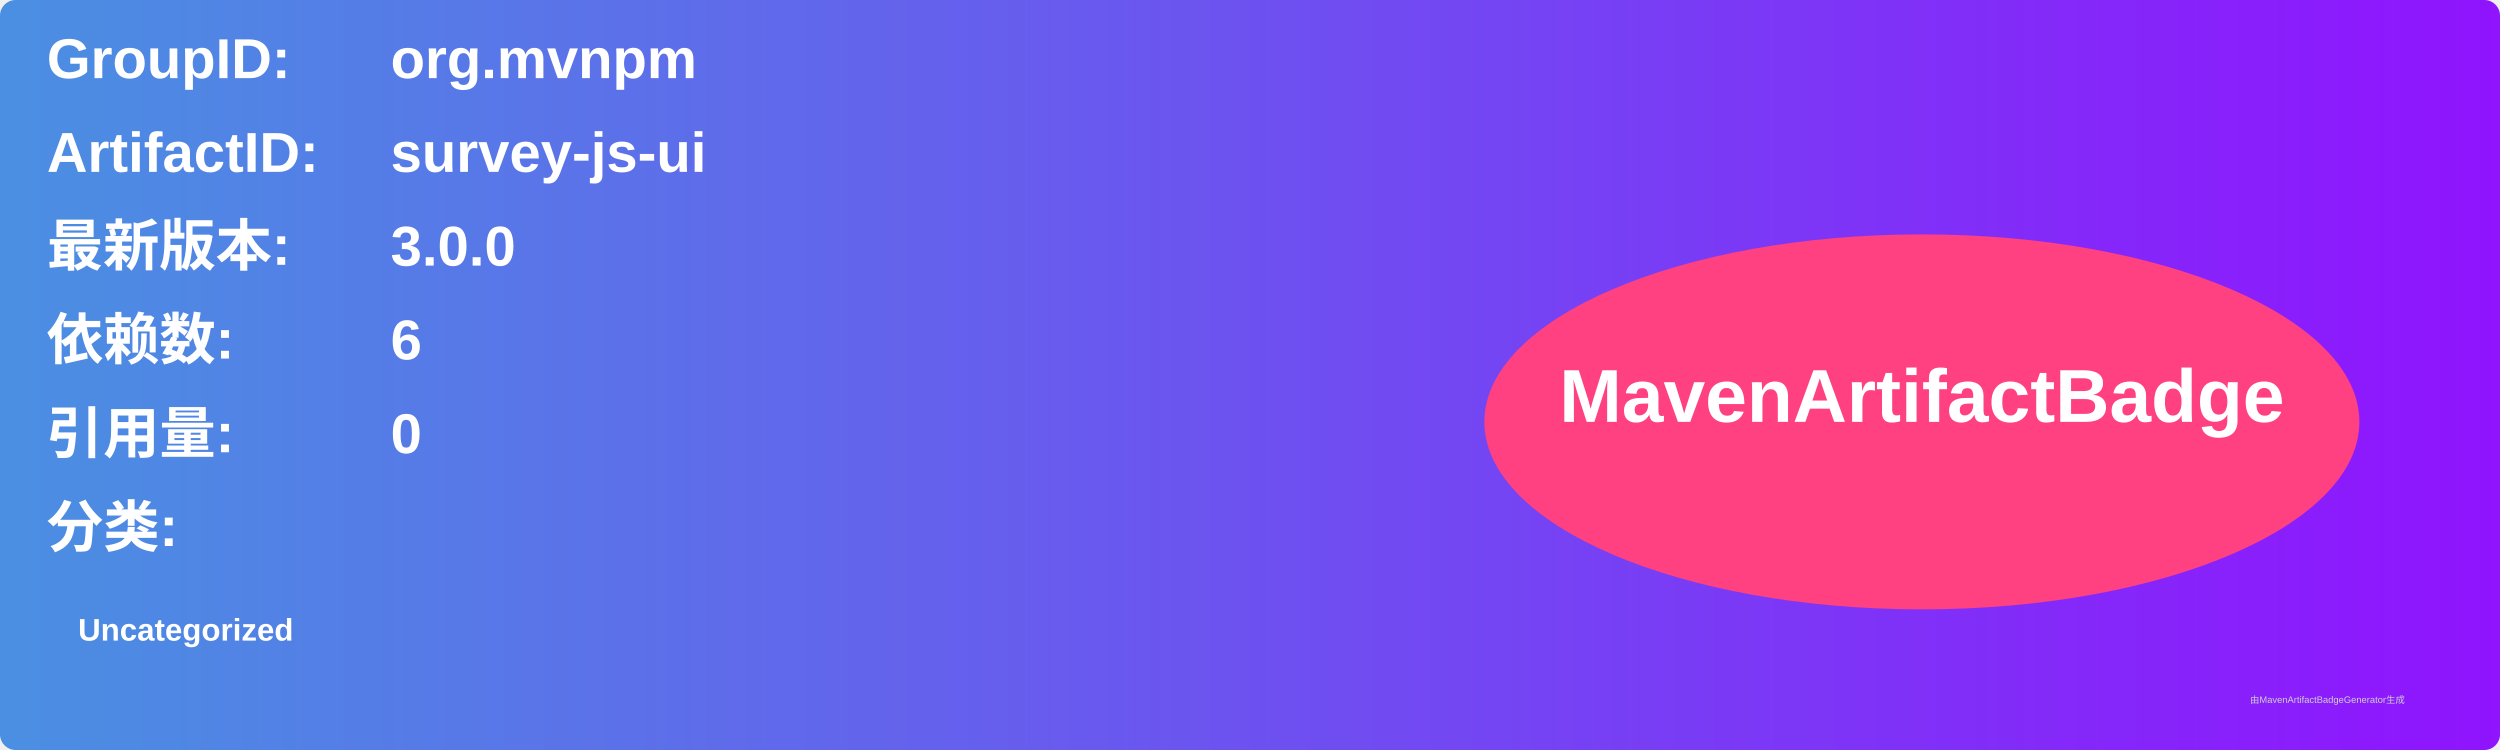
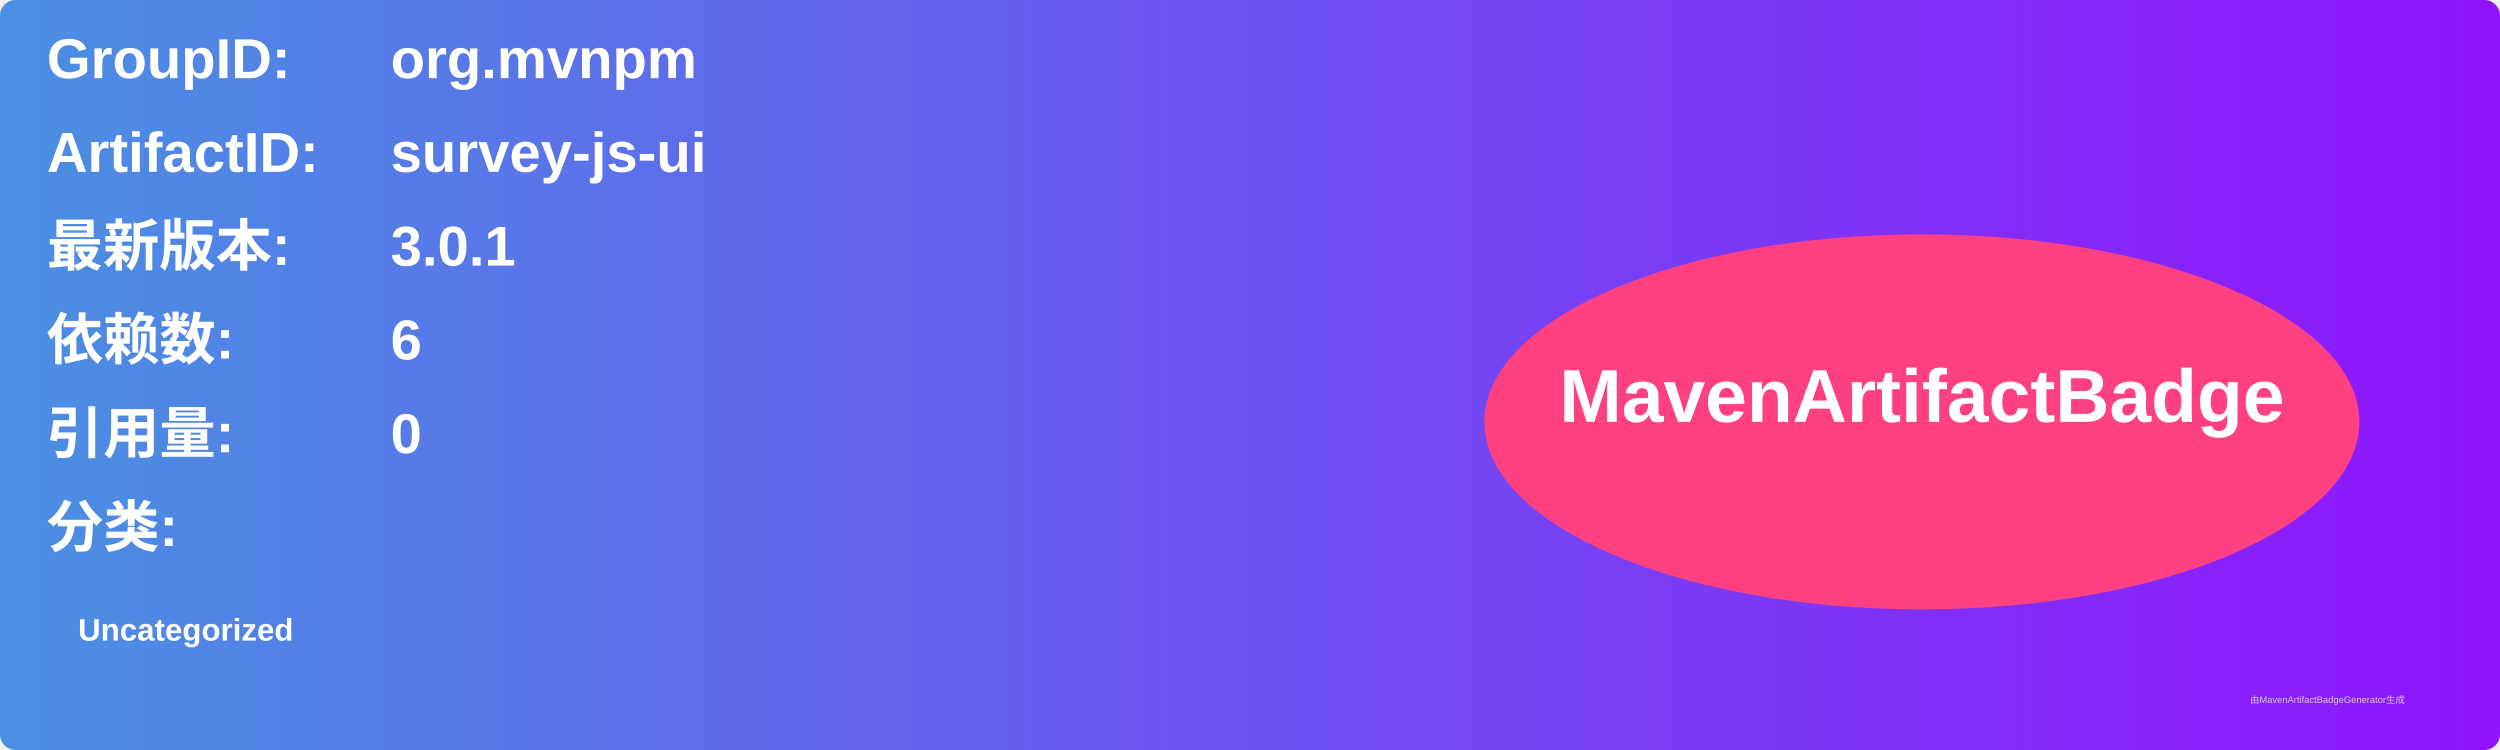
<svg xmlns="http://www.w3.org/2000/svg" width="800" height="240" viewBox="0 0 800 240">
  <linearGradient id="grad" x1="0%" y1="0%" x2="100%" y2="0%">
    <stop offset="0%" stop-color="#4a90e2" />
    <stop offset="100%" stop-color="#9013fe" />
  </linearGradient>
  <rect width="100%" height="100%" rx="5" ry="5" fill="url(#grad)" />
  <g transform="translate(15, 15)">
    <text x="0" y="10" font-family="Arial" font-size="18" fill="white" font-weight="bold" width="260">GroupID:</text>
    <text x="110" y="10" font-family="Arial" font-size="18" fill="white" font-weight="bold" width="460">org.mvnpm</text>
    <text x="0" y="40" font-family="Arial" font-size="18" fill="white" font-weight="bold" width="260">ArtifactID:</text>
    <text x="110" y="40" font-family="Arial" font-size="18" fill="white" font-weight="bold" width="460">survey-js-ui</text>
    <text x="0" y="70" font-family="Arial" font-size="18" fill="white" font-weight="bold">最新版本:</text>
    <text x="110" y="70" font-family="Arial" font-size="18" fill="white" font-weight="bold">
-       <tspan font-weight="bold">3.0.0</tspan>
+       <tspan font-weight="bold">3.0.1</tspan>
    </text>
    <text x="0" y="100" font-family="Arial" font-size="18" fill="white" font-weight="bold">依赖数: </text>
    <text x="110" y="100" font-family="Arial" font-size="18" fill="white">
      <tspan font-weight="bold">6</tspan>
    </text>
    <text x="0" y="130" font-family="Arial" font-size="18" fill="white" font-weight="bold">引用量: </text>
    <text x="110" y="130" font-family="Arial" font-size="18" fill="white">
      <tspan font-weight="bold">0</tspan>
    </text>
    <text x="0" y="160" font-family="Arial" font-size="18" fill="white" font-weight="bold">分类:</text>
    <text x="10" y="190" font-family="Arial" font-size="10" fill="white">
      <tspan font-weight="bold">Uncategorized</tspan>
    </text>
    <ellipse cx="600" cy="120" rx="140" ry="60" fill="#ff4081" />
    <text x="600" y="120" text-anchor="middle" font-family="Arial" font-size="24" fill="white" font-weight="bold">MavenArtifactBadge</text>
  </g>
  <text x="720" y="225" font-family="Arial" font-size="3" fill="#d0d0d0">由MavenArtifactBadgeGenerator生成</text>
</svg>
